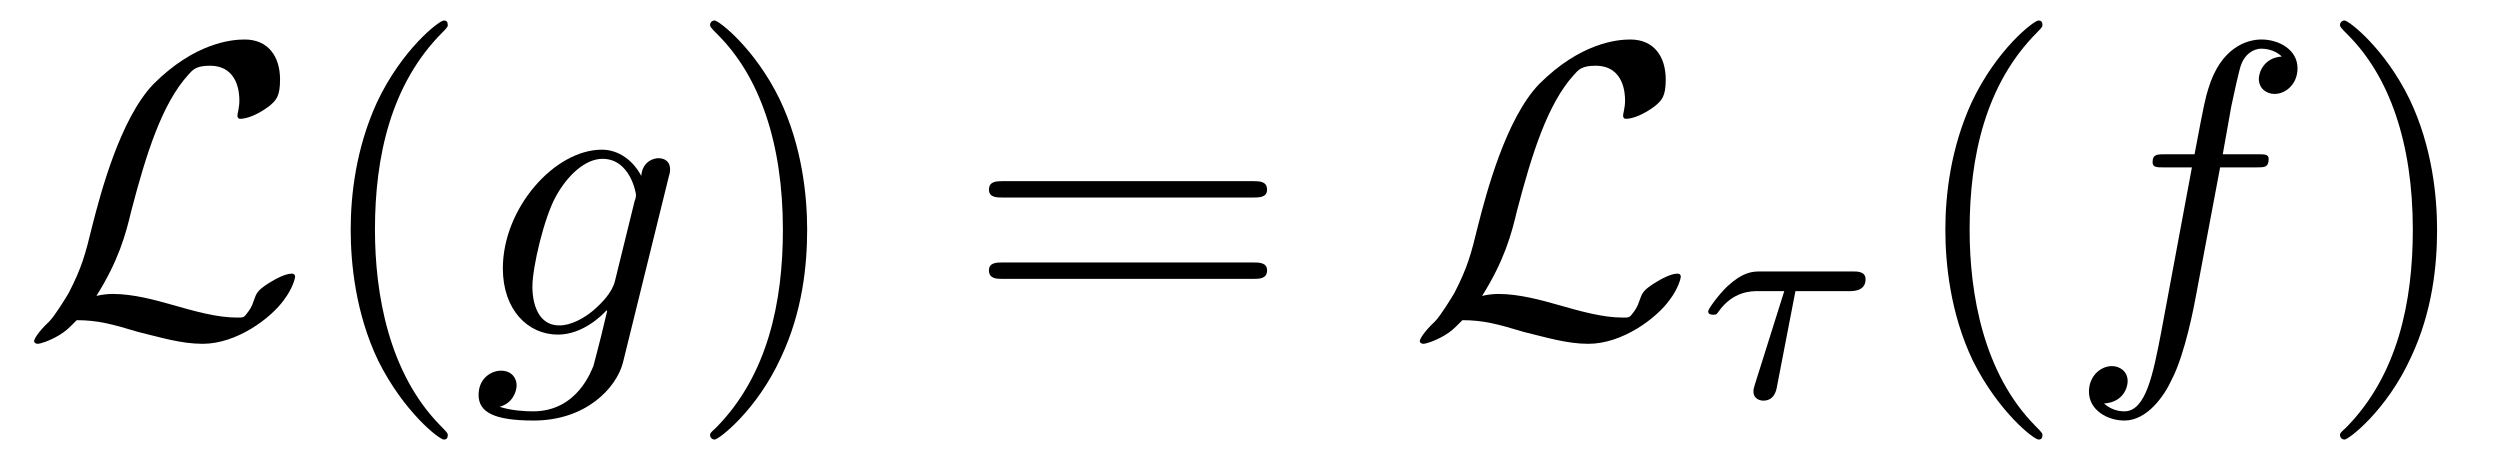
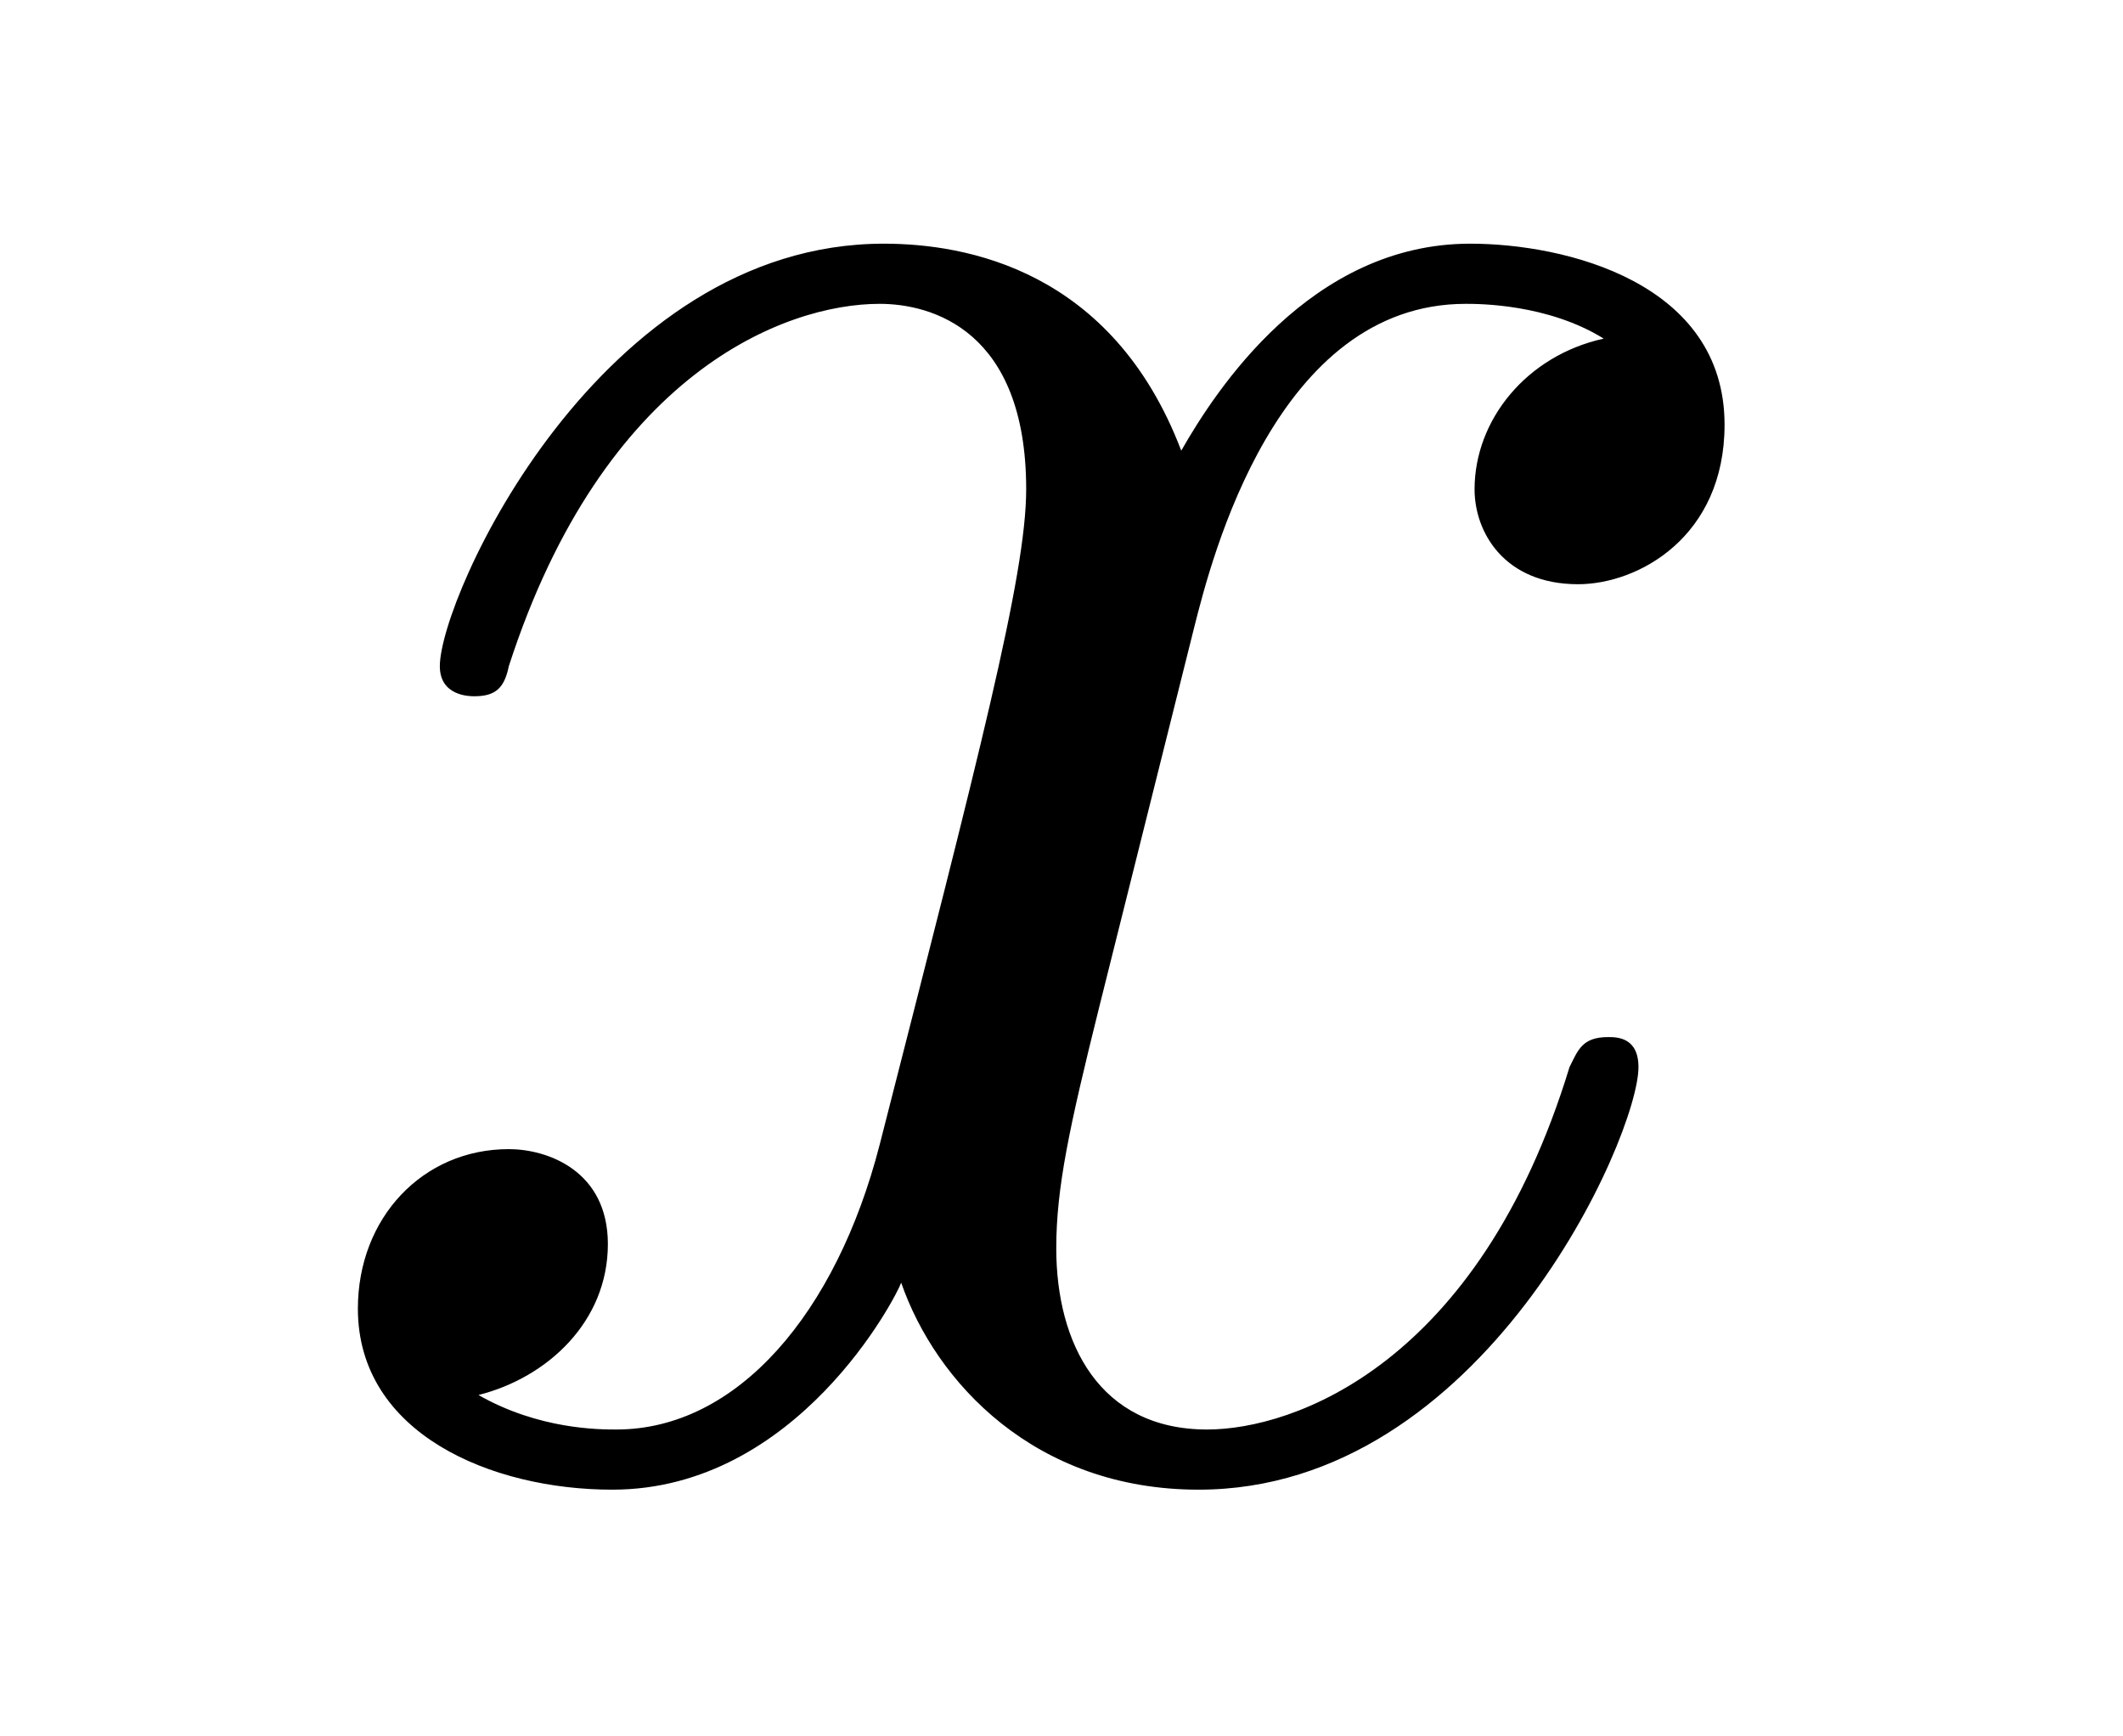
- <svg xmlns="http://www.w3.org/2000/svg" xmlns:xlink="http://www.w3.org/1999/xlink" viewBox="0 0 59.561 10.963" version="1.2">
+ <svg xmlns="http://www.w3.org/2000/svg" xmlns:xlink="http://www.w3.org/1999/xlink" viewBox="0 0 7.694 6.289" version="1.2">
  <defs>
    <g>
      <symbol overflow="visible" id="glyph0-0">
        <path style="stroke:none;" d="" />
      </symbol>
      <symbol overflow="visible" id="glyph0-1">
-         <path style="stroke:none;" d="M 1.797 -0.922 C 2.328 -1.766 2.5 -2.406 2.625 -2.938 C 2.984 -4.312 3.359 -5.5 3.984 -6.188 C 4.094 -6.312 4.172 -6.406 4.5 -6.406 C 5.188 -6.406 5.203 -5.719 5.203 -5.578 C 5.203 -5.406 5.156 -5.266 5.156 -5.219 C 5.156 -5.141 5.219 -5.141 5.219 -5.141 C 5.391 -5.141 5.656 -5.25 5.906 -5.438 C 6.078 -5.578 6.172 -5.672 6.172 -6.078 C 6.172 -6.625 5.891 -7.031 5.328 -7.031 C 5.016 -7.031 4.141 -6.953 3.156 -5.969 C 2.359 -5.141 1.891 -3.344 1.703 -2.609 C 1.531 -1.906 1.453 -1.609 1.141 -1 C 1.078 -0.891 0.812 -0.453 0.672 -0.312 C 0.406 -0.062 0.312 0.109 0.312 0.156 C 0.312 0.172 0.328 0.219 0.406 0.219 C 0.438 0.219 0.641 0.172 0.906 0.016 C 1.078 -0.094 1.094 -0.109 1.328 -0.344 C 1.828 -0.344 2.172 -0.25 2.797 -0.062 C 3.312 0.062 3.812 0.219 4.328 0.219 C 5.141 0.219 5.953 -0.391 6.266 -0.828 C 6.469 -1.094 6.531 -1.344 6.531 -1.375 C 6.531 -1.453 6.469 -1.453 6.453 -1.453 C 6.297 -1.453 6.062 -1.328 5.891 -1.219 C 5.625 -1.047 5.609 -0.984 5.547 -0.812 C 5.5 -0.656 5.438 -0.578 5.391 -0.516 C 5.312 -0.406 5.297 -0.406 5.156 -0.406 C 4.672 -0.406 4.172 -0.547 3.516 -0.734 C 3.234 -0.812 2.688 -0.969 2.188 -0.969 C 2.062 -0.969 1.922 -0.953 1.797 -0.922 Z M 1.797 -0.922 " />
-       </symbol>
-       <symbol overflow="visible" id="glyph1-0">
-         <path style="stroke:none;" d="" />
-       </symbol>
-       <symbol overflow="visible" id="glyph1-1">
-         <path style="stroke:none;" d="M 3.297 2.391 C 3.297 2.359 3.297 2.344 3.125 2.172 C 1.891 0.922 1.562 -0.969 1.562 -2.5 C 1.562 -4.234 1.938 -5.969 3.172 -7.203 C 3.297 -7.328 3.297 -7.344 3.297 -7.375 C 3.297 -7.453 3.266 -7.484 3.203 -7.484 C 3.094 -7.484 2.203 -6.797 1.609 -5.531 C 1.109 -4.438 0.984 -3.328 0.984 -2.5 C 0.984 -1.719 1.094 -0.516 1.641 0.625 C 2.25 1.844 3.094 2.5 3.203 2.5 C 3.266 2.5 3.297 2.469 3.297 2.391 Z M 3.297 2.391 " />
-       </symbol>
-       <symbol overflow="visible" id="glyph1-2">
-         <path style="stroke:none;" d="M 2.875 -2.5 C 2.875 -3.266 2.766 -4.469 2.219 -5.609 C 1.625 -6.828 0.766 -7.484 0.672 -7.484 C 0.609 -7.484 0.562 -7.438 0.562 -7.375 C 0.562 -7.344 0.562 -7.328 0.75 -7.141 C 1.734 -6.156 2.297 -4.578 2.297 -2.5 C 2.297 -0.781 1.938 0.969 0.703 2.219 C 0.562 2.344 0.562 2.359 0.562 2.391 C 0.562 2.453 0.609 2.5 0.672 2.5 C 0.766 2.5 1.672 1.812 2.25 0.547 C 2.766 -0.547 2.875 -1.656 2.875 -2.5 Z M 2.875 -2.5 " />
-       </symbol>
-       <symbol overflow="visible" id="glyph1-3">
-         <path style="stroke:none;" d="M 6.844 -3.266 C 7 -3.266 7.188 -3.266 7.188 -3.453 C 7.188 -3.656 7 -3.656 6.859 -3.656 L 0.891 -3.656 C 0.75 -3.656 0.562 -3.656 0.562 -3.453 C 0.562 -3.266 0.75 -3.266 0.891 -3.266 Z M 6.859 -1.328 C 7 -1.328 7.188 -1.328 7.188 -1.531 C 7.188 -1.719 7 -1.719 6.844 -1.719 L 0.891 -1.719 C 0.75 -1.719 0.562 -1.719 0.562 -1.531 C 0.562 -1.328 0.75 -1.328 0.891 -1.328 Z M 6.859 -1.328 " />
-       </symbol>
-       <symbol overflow="visible" id="glyph2-0">
-         <path style="stroke:none;" d="" />
-       </symbol>
-       <symbol overflow="visible" id="glyph2-1">
-         <path style="stroke:none;" d="M 4.688 -3.766 C 4.703 -3.812 4.719 -3.875 4.719 -3.938 C 4.719 -4.109 4.609 -4.203 4.438 -4.203 C 4.344 -4.203 4.062 -4.141 4.031 -3.781 C 3.844 -4.141 3.5 -4.406 3.094 -4.406 C 1.969 -4.406 0.734 -3.016 0.734 -1.578 C 0.734 -0.594 1.328 0 2.047 0 C 2.641 0 3.109 -0.469 3.203 -0.578 L 3.219 -0.562 C 3.016 0.312 2.891 0.734 2.891 0.75 C 2.844 0.844 2.516 1.828 1.453 1.828 C 1.266 1.828 0.938 1.812 0.656 1.719 C 0.953 1.641 1.062 1.375 1.062 1.203 C 1.062 1.047 0.953 0.859 0.688 0.859 C 0.469 0.859 0.156 1.031 0.156 1.438 C 0.156 1.844 0.516 2.047 1.469 2.047 C 2.719 2.047 3.438 1.266 3.594 0.672 Z M 3.406 -1.281 C 3.344 -1.016 3.109 -0.766 2.891 -0.578 C 2.688 -0.406 2.375 -0.219 2.078 -0.219 C 1.578 -0.219 1.438 -0.734 1.438 -1.141 C 1.438 -1.609 1.719 -2.797 2 -3.297 C 2.266 -3.781 2.688 -4.188 3.109 -4.188 C 3.766 -4.188 3.906 -3.375 3.906 -3.328 C 3.906 -3.281 3.891 -3.219 3.875 -3.188 Z M 3.406 -1.281 " />
-       </symbol>
-       <symbol overflow="visible" id="glyph2-2">
-         <path style="stroke:none;" d="M 3.656 -3.984 L 4.516 -3.984 C 4.719 -3.984 4.812 -3.984 4.812 -4.188 C 4.812 -4.297 4.719 -4.297 4.547 -4.297 L 3.719 -4.297 L 3.922 -5.438 C 3.969 -5.641 4.109 -6.344 4.172 -6.469 C 4.25 -6.656 4.422 -6.812 4.641 -6.812 C 4.672 -6.812 4.938 -6.812 5.125 -6.625 C 4.688 -6.594 4.578 -6.234 4.578 -6.094 C 4.578 -5.859 4.766 -5.734 4.953 -5.734 C 5.219 -5.734 5.5 -5.969 5.5 -6.344 C 5.5 -6.797 5.047 -7.031 4.641 -7.031 C 4.297 -7.031 3.672 -6.844 3.375 -5.859 C 3.312 -5.656 3.281 -5.547 3.047 -4.297 L 2.359 -4.297 C 2.156 -4.297 2.047 -4.297 2.047 -4.109 C 2.047 -3.984 2.141 -3.984 2.328 -3.984 L 2.984 -3.984 L 2.25 -0.047 C 2.062 0.922 1.891 1.828 1.375 1.828 C 1.328 1.828 1.094 1.828 0.891 1.641 C 1.359 1.609 1.453 1.25 1.453 1.109 C 1.453 0.875 1.266 0.75 1.078 0.75 C 0.812 0.75 0.531 0.984 0.531 1.359 C 0.531 1.797 0.969 2.047 1.375 2.047 C 1.922 2.047 2.328 1.453 2.5 1.078 C 2.828 0.453 3.047 -0.75 3.062 -0.828 Z M 3.656 -3.984 " />
-       </symbol>
-       <symbol overflow="visible" id="glyph3-0">
-         <path style="stroke:none;" d="" />
-       </symbol>
-       <symbol overflow="visible" id="glyph3-1">
-         <path style="stroke:none;" d="M 2.391 -2.531 L 3.688 -2.531 C 3.766 -2.531 4.062 -2.531 4.062 -2.812 C 4.062 -3 3.875 -3 3.75 -3 L 1.562 -3 C 1.359 -3 1.141 -2.984 0.781 -2.656 C 0.578 -2.469 0.312 -2.109 0.312 -2.047 C 0.312 -1.969 0.406 -1.969 0.438 -1.969 C 0.516 -1.969 0.516 -1.984 0.562 -2.047 C 0.906 -2.531 1.344 -2.531 1.5 -2.531 L 2.125 -2.531 L 1.422 -0.297 C 1.391 -0.188 1.391 -0.188 1.391 -0.141 C 1.391 0.047 1.562 0.078 1.625 0.078 C 1.891 0.078 1.938 -0.172 1.953 -0.266 Z M 2.391 -2.531 " />
+         <path style="stroke:none;" d="M 3.328 -3.016 C 3.391 -3.266 3.625 -4.188 4.312 -4.188 C 4.359 -4.188 4.609 -4.188 4.812 -4.062 C 4.531 -4 4.344 -3.766 4.344 -3.516 C 4.344 -3.359 4.453 -3.172 4.719 -3.172 C 4.938 -3.172 5.25 -3.344 5.25 -3.75 C 5.25 -4.266 4.672 -4.406 4.328 -4.406 C 3.75 -4.406 3.406 -3.875 3.281 -3.656 C 3.031 -4.312 2.5 -4.406 2.203 -4.406 C 1.172 -4.406 0.594 -3.125 0.594 -2.875 C 0.594 -2.766 0.703 -2.766 0.719 -2.766 C 0.797 -2.766 0.828 -2.797 0.844 -2.875 C 1.188 -3.938 1.844 -4.188 2.188 -4.188 C 2.375 -4.188 2.719 -4.094 2.719 -3.516 C 2.719 -3.203 2.547 -2.547 2.188 -1.141 C 2.031 -0.531 1.672 -0.109 1.234 -0.109 C 1.172 -0.109 0.953 -0.109 0.734 -0.234 C 0.984 -0.297 1.203 -0.5 1.203 -0.781 C 1.203 -1.047 0.984 -1.125 0.844 -1.125 C 0.531 -1.125 0.297 -0.875 0.297 -0.547 C 0.297 -0.094 0.781 0.109 1.219 0.109 C 1.891 0.109 2.25 -0.594 2.266 -0.641 C 2.391 -0.281 2.75 0.109 3.344 0.109 C 4.375 0.109 4.938 -1.172 4.938 -1.422 C 4.938 -1.531 4.859 -1.531 4.828 -1.531 C 4.734 -1.531 4.719 -1.484 4.688 -1.422 C 4.359 -0.344 3.688 -0.109 3.375 -0.109 C 2.984 -0.109 2.828 -0.422 2.828 -0.766 C 2.828 -0.984 2.875 -1.203 2.984 -1.641 Z M 3.328 -3.016 " />
      </symbol>
    </g>
-     <clipPath id="clip1">
-       <path d="M 8 0 L 11 0 L 11 10.965 L 8 10.965 Z M 8 0 " />
-     </clipPath>
-     <clipPath id="clip2">
-       <path d="M 11 3 L 16 3 L 16 10.965 L 11 10.965 Z M 11 3 " />
-     </clipPath>
-     <clipPath id="clip3">
-       <path d="M 16 0 L 20 0 L 20 10.965 L 16 10.965 Z M 16 0 " />
-     </clipPath>
-     <clipPath id="clip4">
-       <path d="M 46 0 L 49 0 L 49 10.965 L 46 10.965 Z M 46 0 " />
-     </clipPath>
-     <clipPath id="clip5">
-       <path d="M 49 0 L 55 0 L 55 10.965 L 49 10.965 Z M 49 0 " />
-     </clipPath>
-     <clipPath id="clip6">
-       <path d="M 55 0 L 59 0 L 59 10.965 L 55 10.965 Z M 55 0 " />
-     </clipPath>
  </defs>
  <g id="surface1">
    <g style="fill:rgb(0%,0%,0%);fill-opacity:1;">
-       <use xlink:href="#glyph0-1" x="0.5" y="7.972" />
-     </g>
-     <g clip-path="url(#clip1)" clip-rule="nonzero">
-       <g style="fill:rgb(0%,0%,0%);fill-opacity:1;">
-         <use xlink:href="#glyph1-1" x="7.371" y="7.972" />
-       </g>
-     </g>
-     <g clip-path="url(#clip2)" clip-rule="nonzero">
-       <g style="fill:rgb(0%,0%,0%);fill-opacity:1;">
-         <use xlink:href="#glyph2-1" x="11.246" y="7.972" />
-       </g>
-     </g>
-     <g clip-path="url(#clip3)" clip-rule="nonzero">
-       <g style="fill:rgb(0%,0%,0%);fill-opacity:1;">
-         <use xlink:href="#glyph1-2" x="16.355" y="7.972" />
-       </g>
-     </g>
-     <g style="fill:rgb(0%,0%,0%);fill-opacity:1;">
-       <use xlink:href="#glyph1-3" x="22.999" y="7.972" />
-     </g>
-     <g style="fill:rgb(0%,0%,0%);fill-opacity:1;">
-       <use xlink:href="#glyph0-1" x="33.513" y="7.972" />
-     </g>
-     <g style="fill:rgb(0%,0%,0%);fill-opacity:1;">
-       <use xlink:href="#glyph3-1" x="40.384" y="9.467" />
-     </g>
-     <g clip-path="url(#clip4)" clip-rule="nonzero">
-       <g style="fill:rgb(0%,0%,0%);fill-opacity:1;">
-         <use xlink:href="#glyph1-1" x="45.363" y="7.972" />
-       </g>
-     </g>
-     <g clip-path="url(#clip5)" clip-rule="nonzero">
-       <g style="fill:rgb(0%,0%,0%);fill-opacity:1;">
-         <use xlink:href="#glyph2-2" x="49.237" y="7.972" />
-       </g>
-     </g>
-     <g clip-path="url(#clip6)" clip-rule="nonzero">
-       <g style="fill:rgb(0%,0%,0%);fill-opacity:1;">
-         <use xlink:href="#glyph1-2" x="55.187" y="7.972" />
-       </g>
+       <use xlink:href="#glyph0-1" x="1" y="5.289" />
    </g>
  </g>
</svg>
